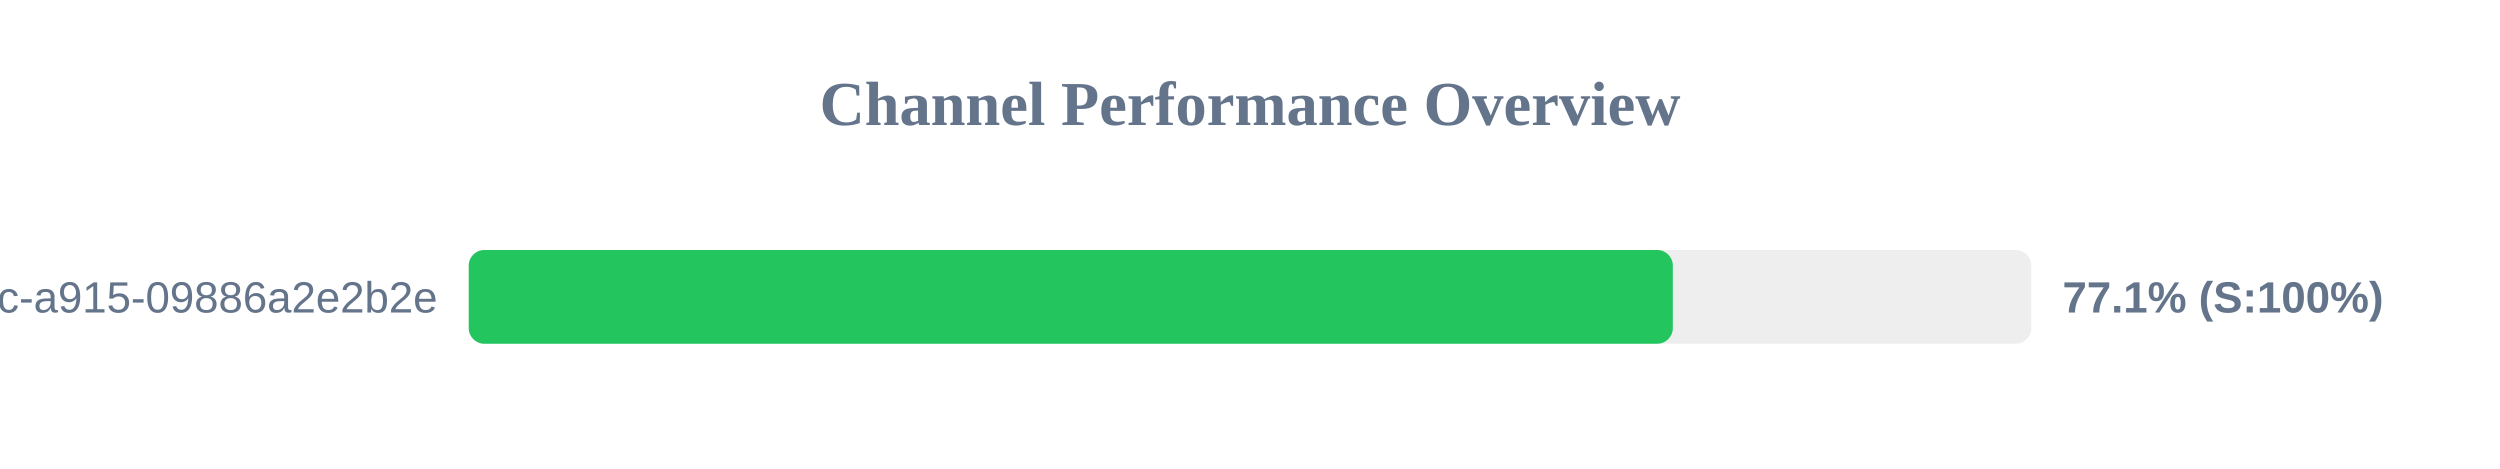
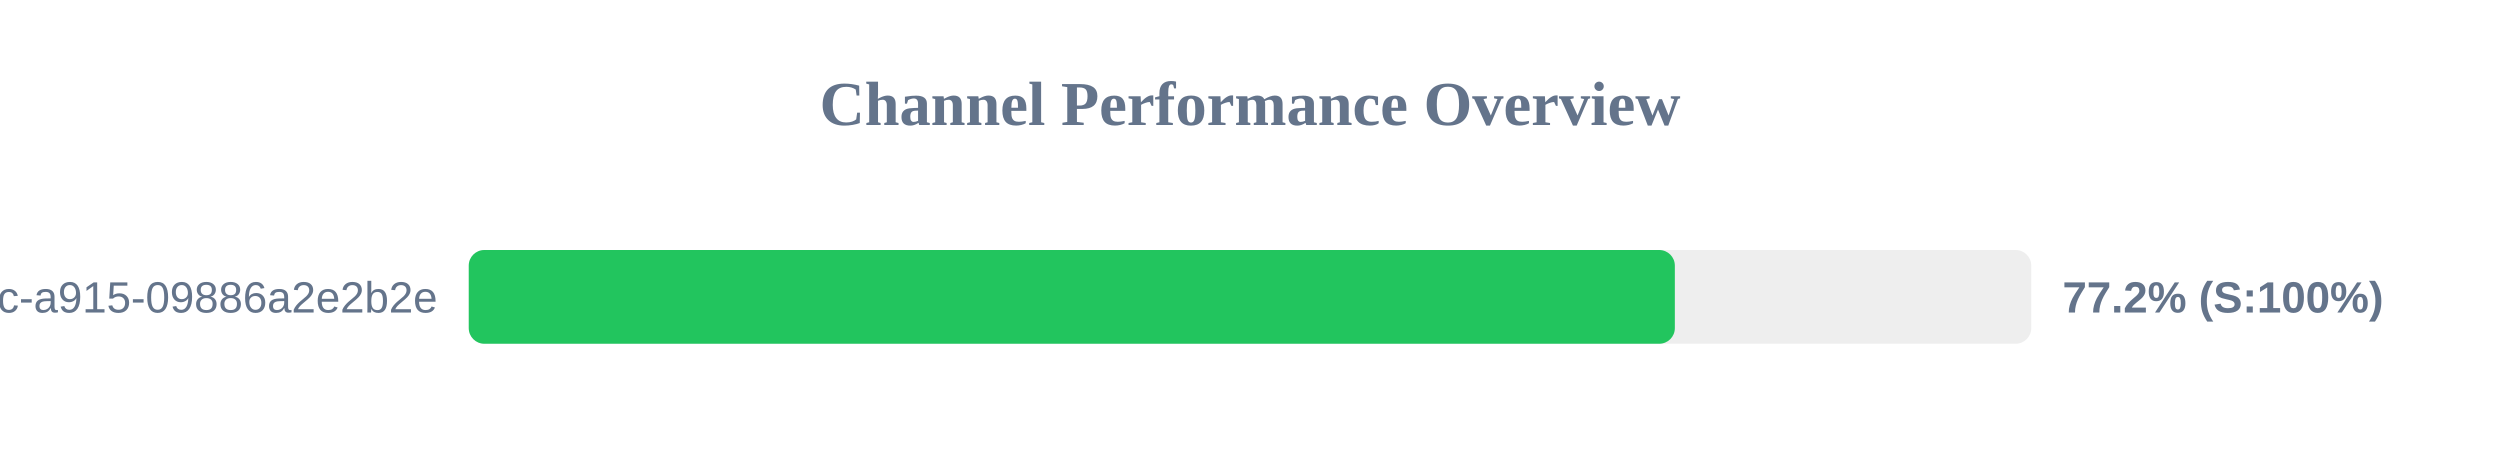
<svg xmlns="http://www.w3.org/2000/svg" width="800" height="150" version="1.1">
  <style>
        .row { font: 14px Arial; fill: #64748b; }
        .score { font: bold 14px Arial; fill: #64748b; }
    </style>
  <text x="400" y="40" text-anchor="middle" font-size="20px" font-weight="bold" fill="#64748b">Channel Performance Overview</text>
  <rect x="150" y="80" width="500" height="30" fill="#eee" rx="5" />
-   <rect x="150" y="80" width="385.3" height="30" fill="#22c55e" rx="5" />
+   <rect x="150" y="80" width="385.95" height="30" fill="#22c55e" rx="5" />
  <text x="140" y="100" text-anchor="end" class="row">?uuid=52816135-d3bc-46bc-a915-09886a2e2b2e</text>
-   <text x="660" y="100" text-anchor="start" class="score">77.1% (S:100%)</text>
+   <text x="660" y="100" text-anchor="start" class="score">77.2% (S:100%)</text>
</svg>
